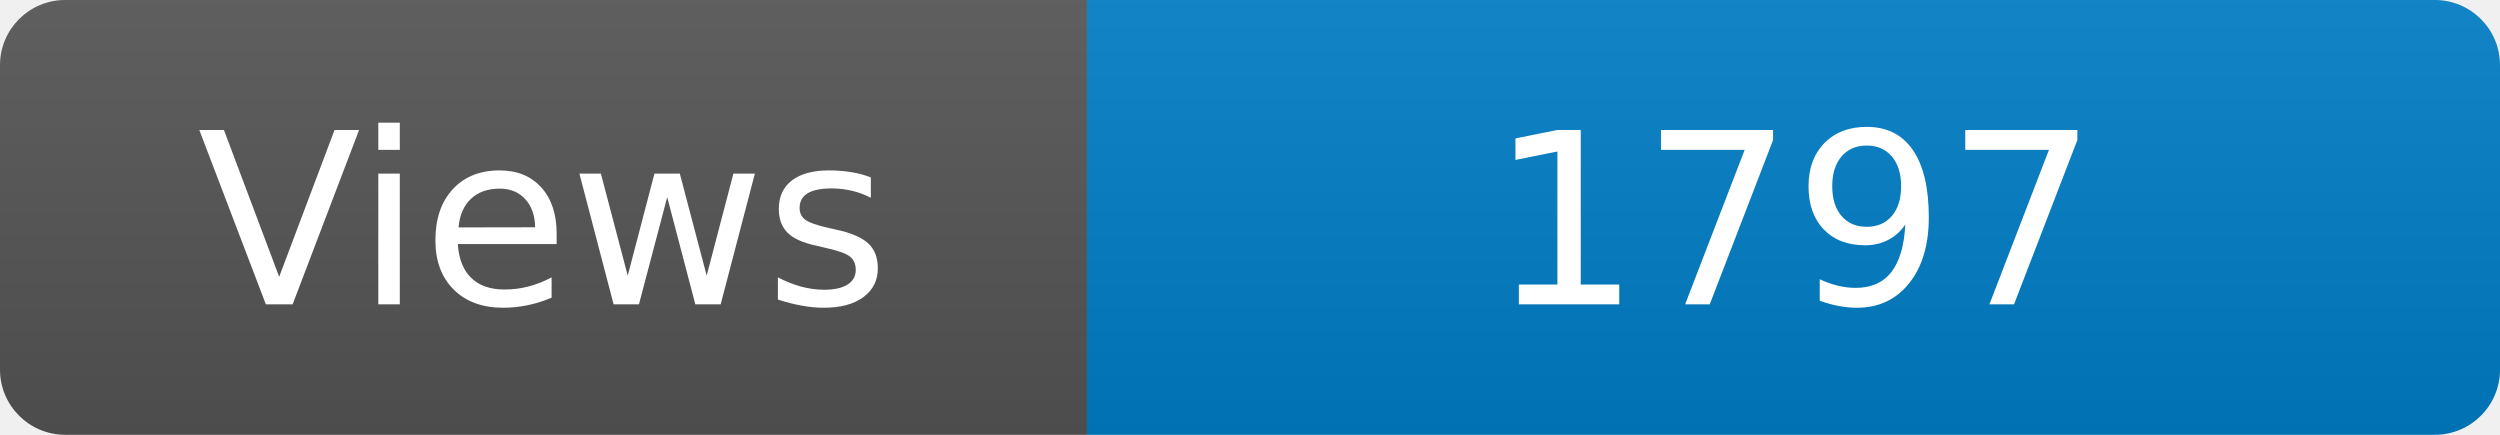
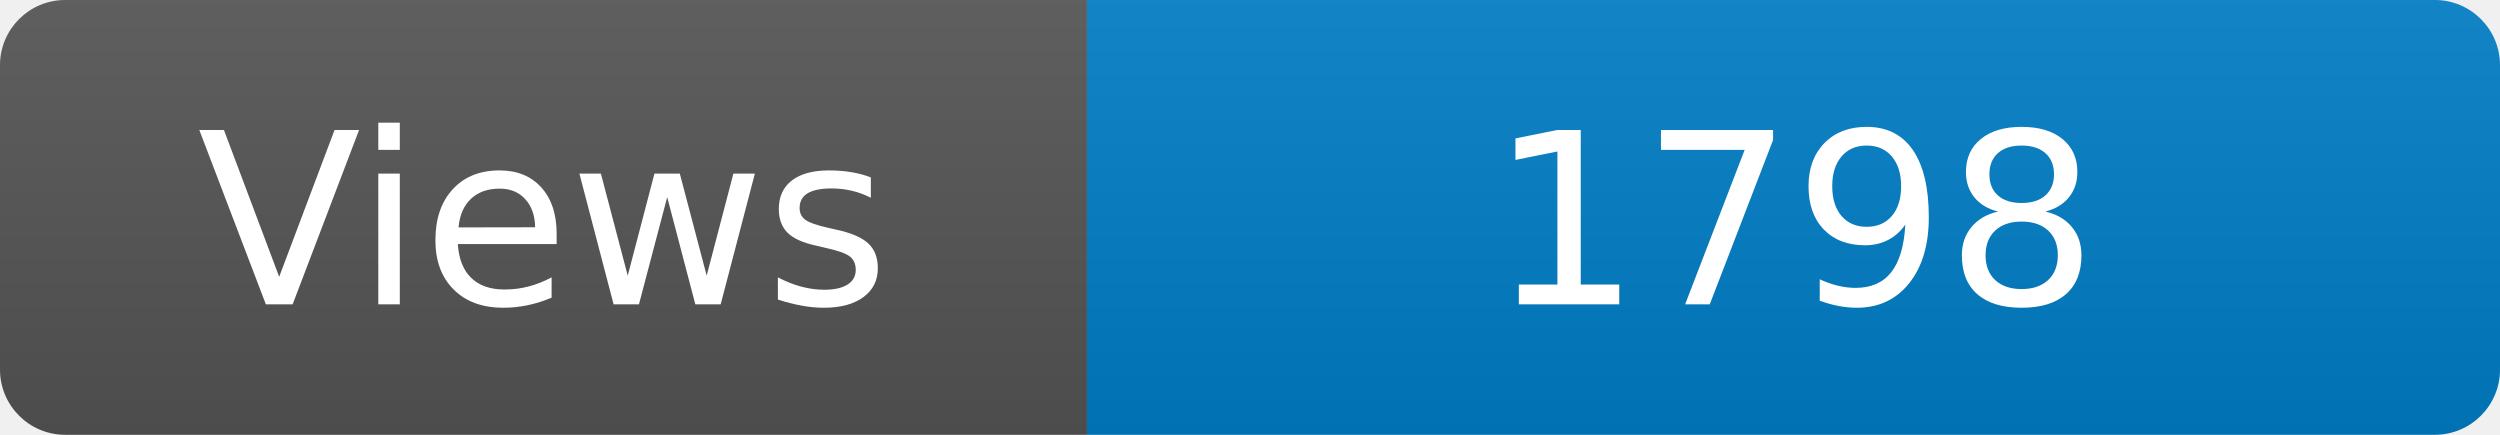
<svg xmlns="http://www.w3.org/2000/svg" width="115" height="20" role="img" aria-label="Maintained?: yes">
  <linearGradient id="s" x2="0" y2="100%">
    <stop offset="0" stop-color="#bbb" stop-opacity=".1" />
    <stop offset="1" stop-opacity=".1" />
  </linearGradient>
  <clipPath id="r">
    <rect width="115" height="20" rx="3" fill="#fff" />
  </clipPath>
  <g clip-path="url(#r)">
    <rect width="50" height="20" fill="#555" />
    <rect x="50" width="160" height="20" fill="#007ec6" />
    <rect width="115" height="20" fill="url(#s)" />
  </g>
  <g fill="#fff" text-anchor="middle" font-family="Verdana,Geneva,DejaVu Sans,sans-serif" font-size="110">
    <text x="250" y="140" transform="scale(.1)" fill="#fff">Views</text>
-     <text x="825" y="140" transform="scale(.1)" fill="#fff">1797</text>
+     <text x="825" y="140" transform="scale(.1)" fill="#fff">1798</text>
  </g>
</svg>
